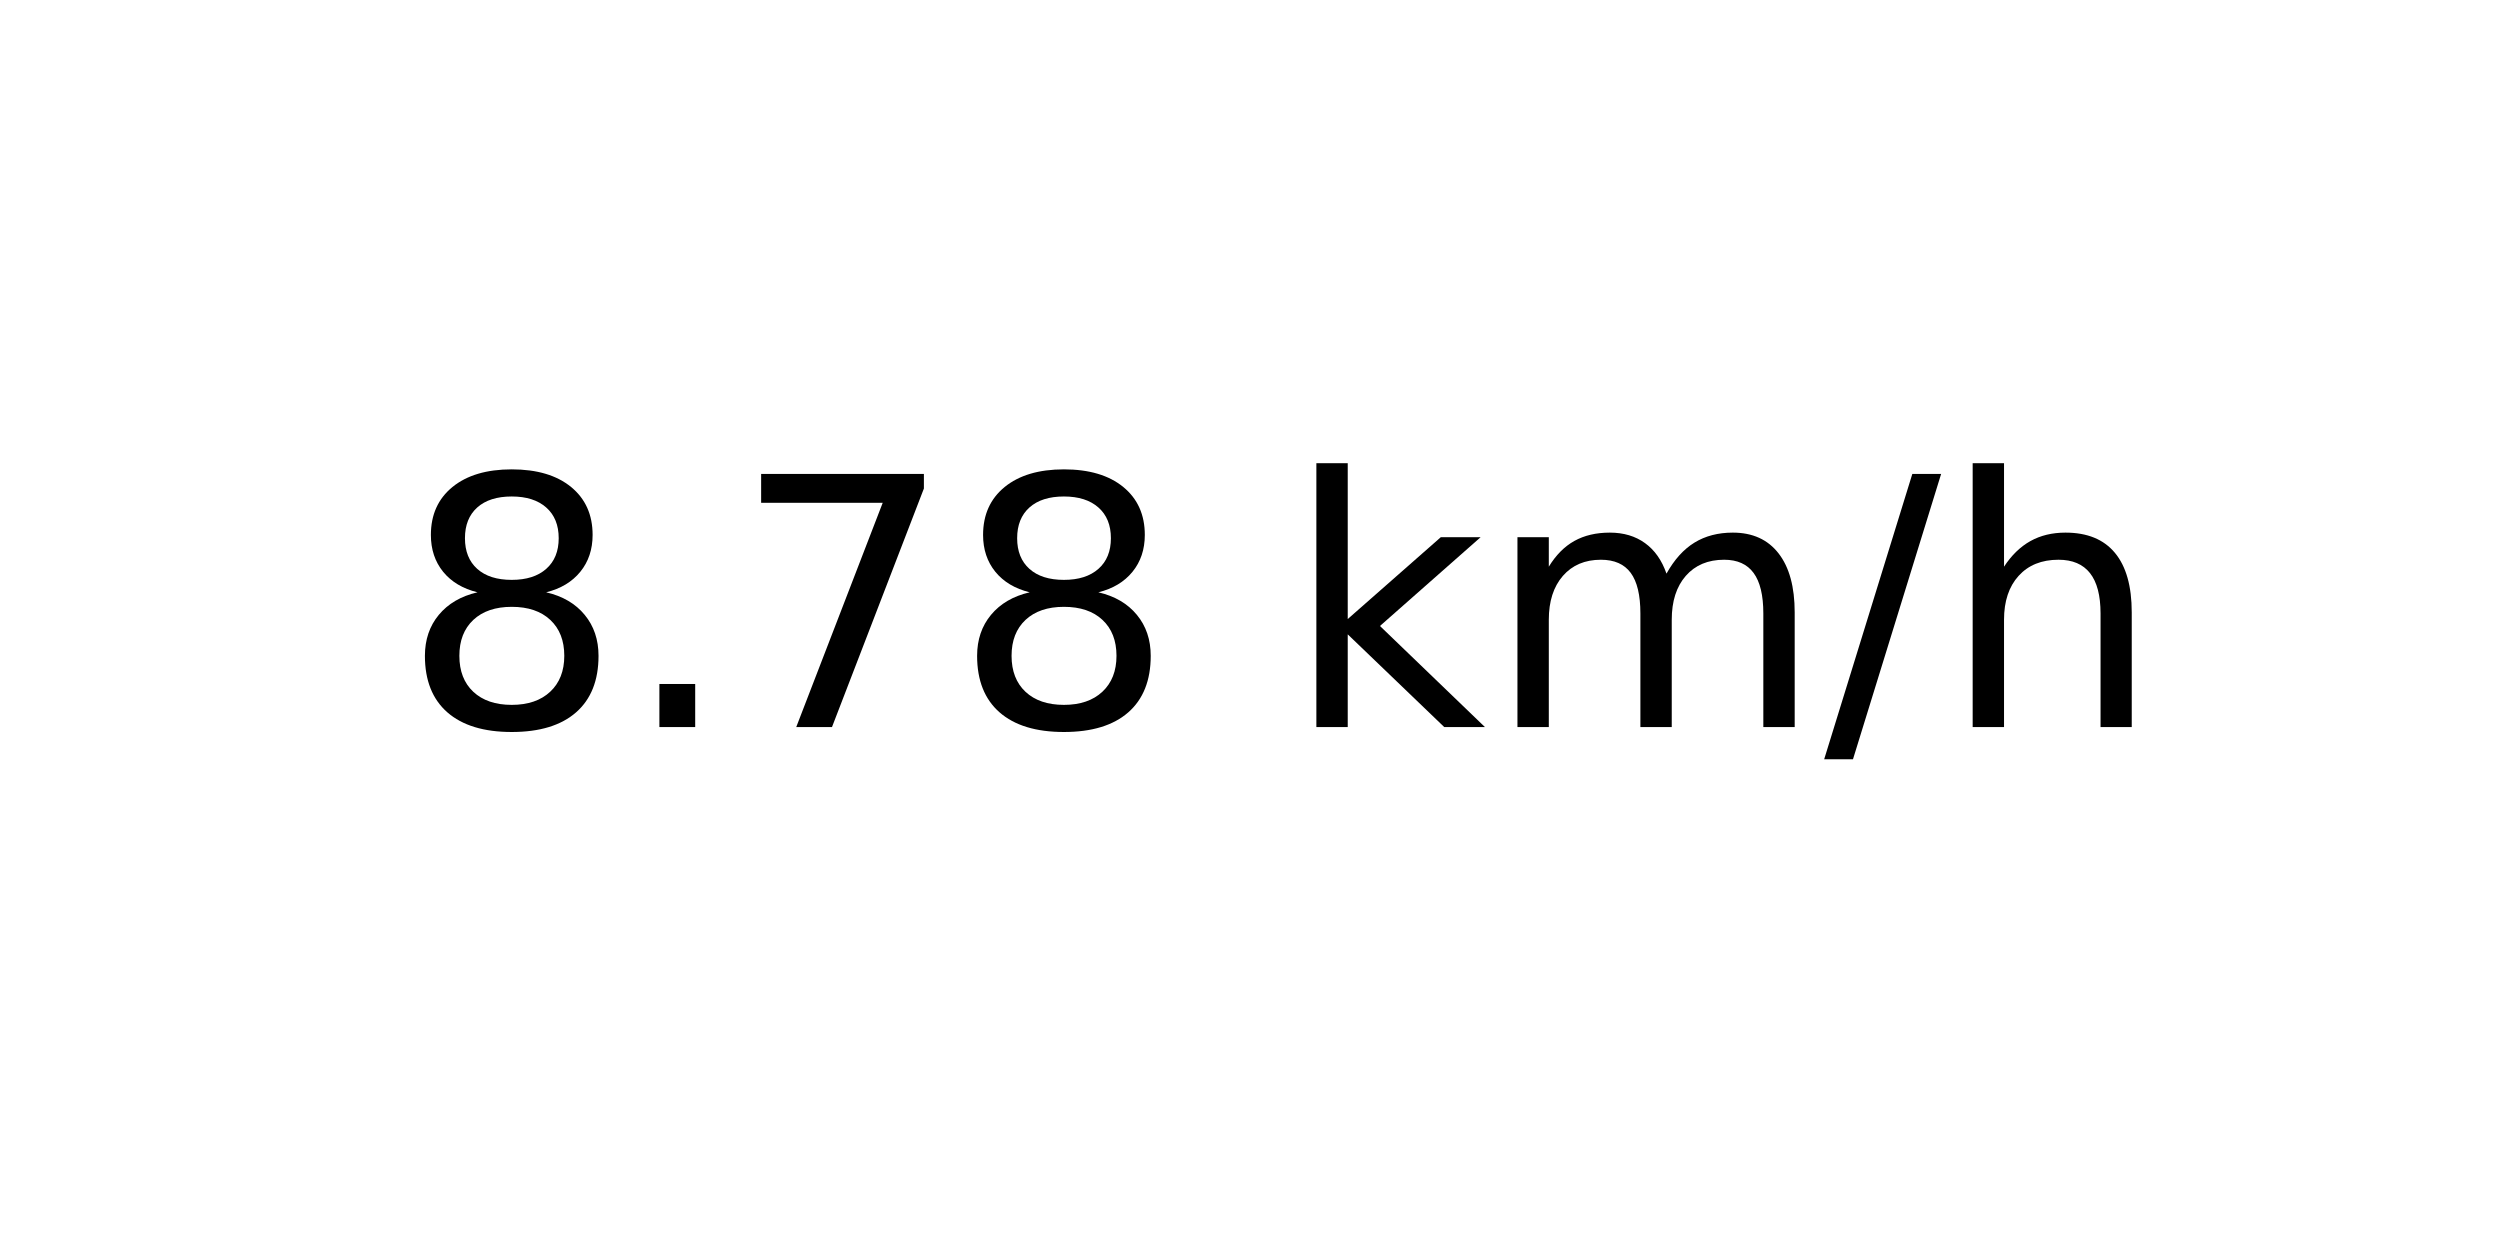
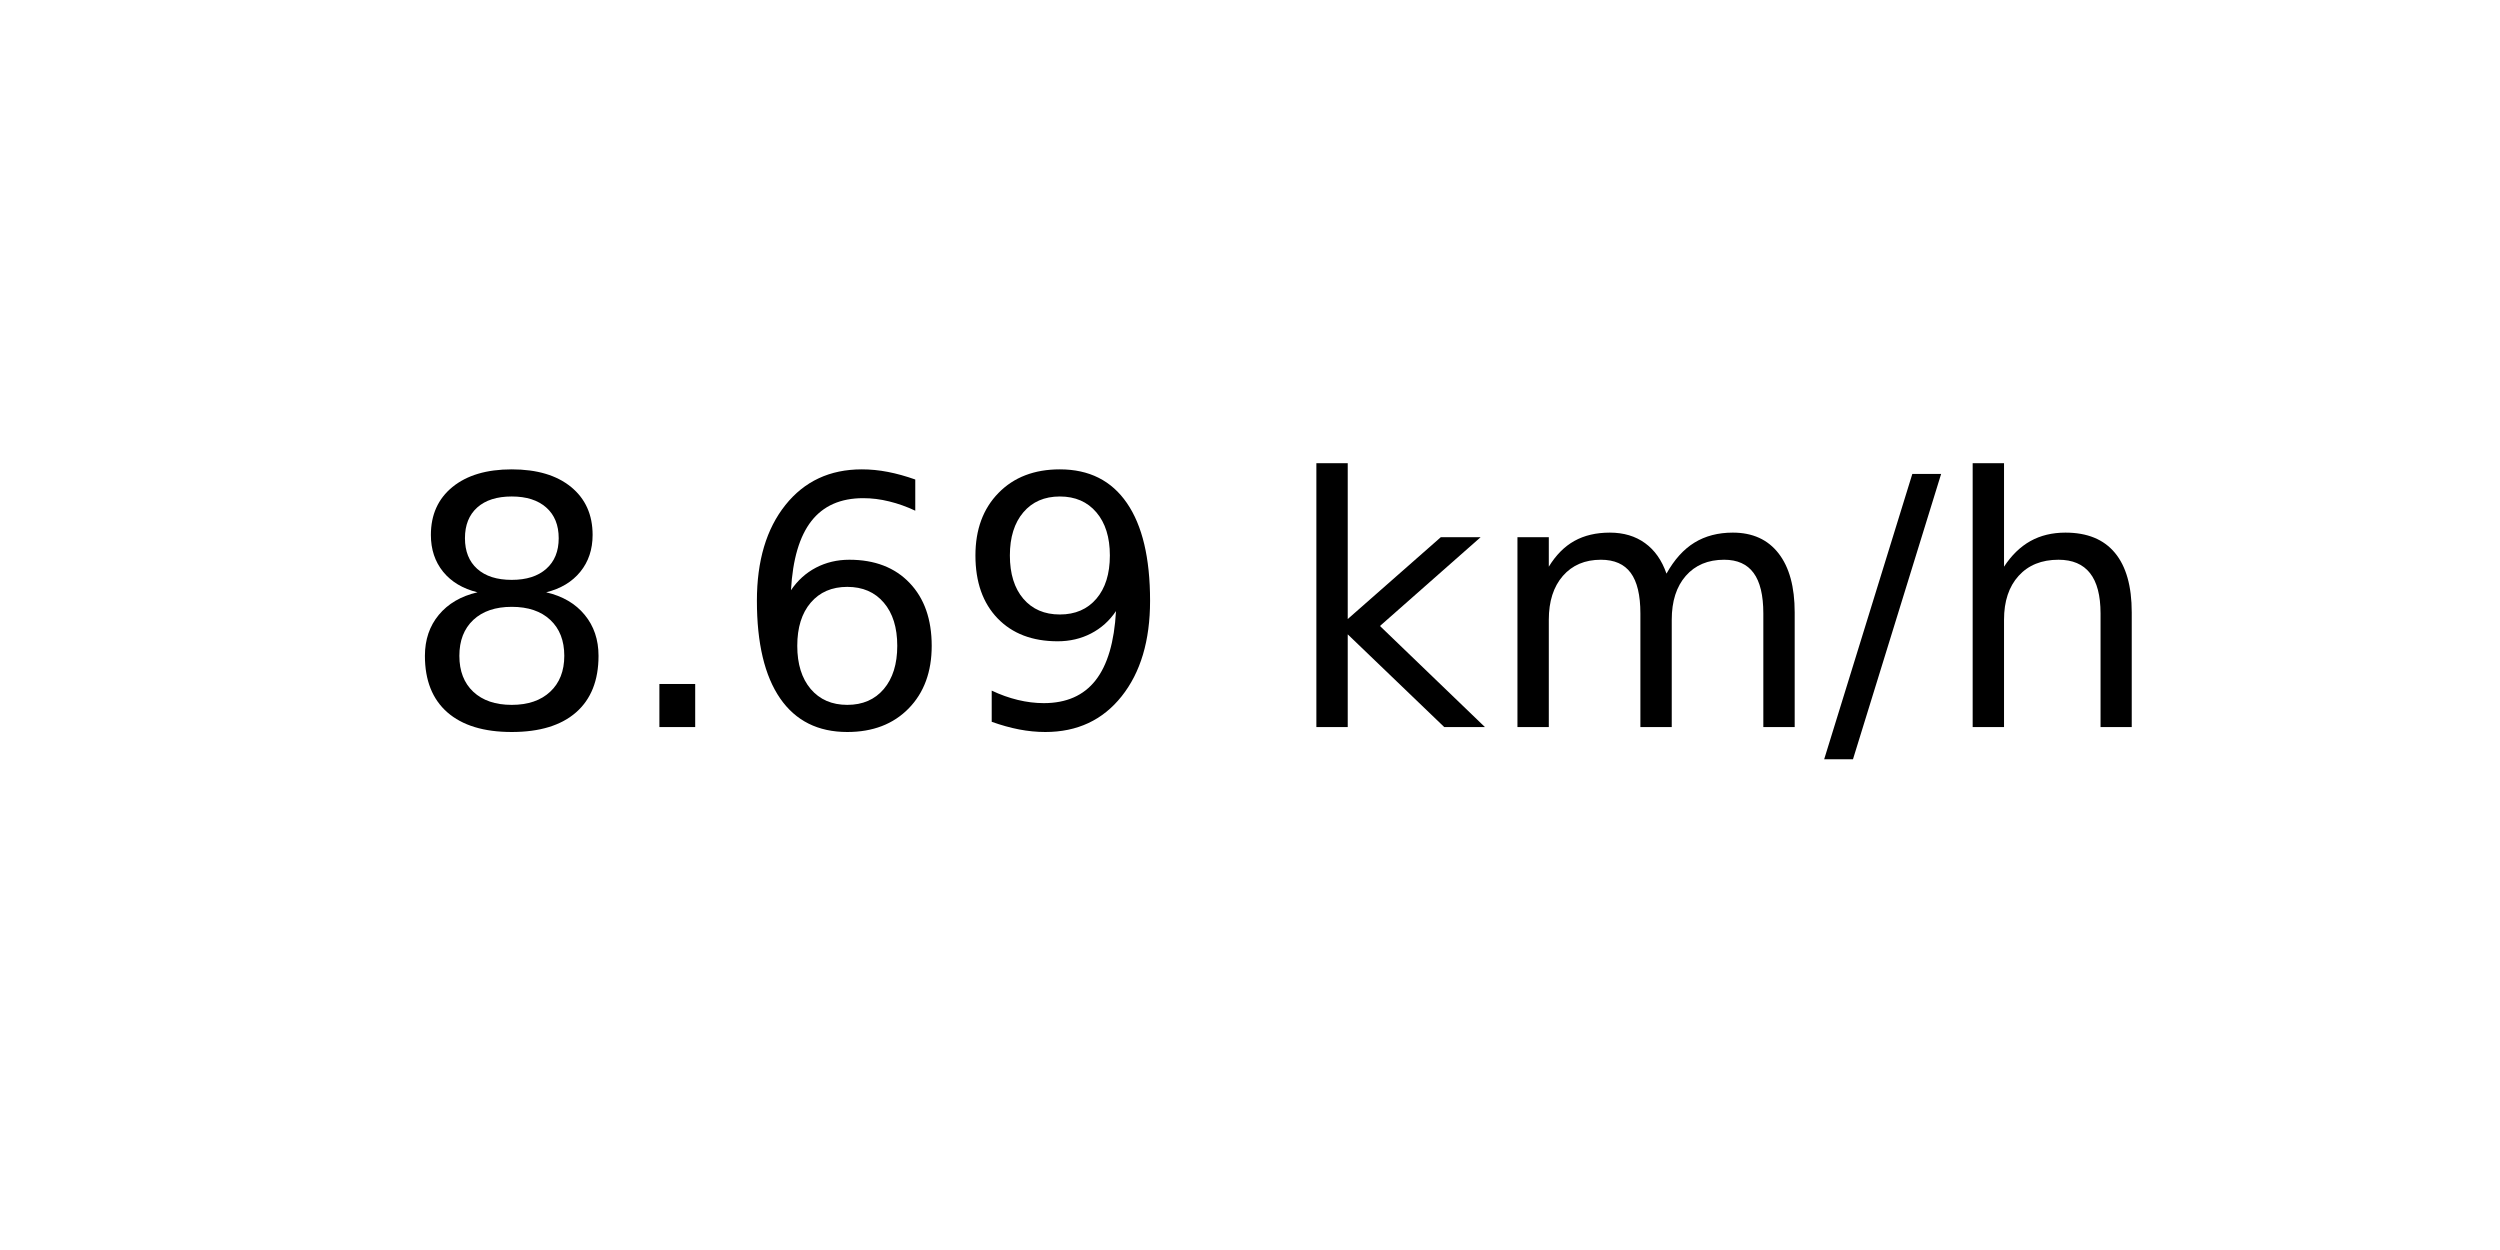
<svg xmlns="http://www.w3.org/2000/svg" xmlns:xlink="http://www.w3.org/1999/xlink" width="72pt" height="36pt" viewBox="0 0 72 36" version="1.1">
  <defs>
    <style type="text/css">*{stroke-linejoin: round; stroke-linecap: butt}</style>
  </defs>
  <g id="figure_1">
    <g id="axes_1">
      <g id="text_1">
        <g transform="translate(11.55937 20.93937) scale(0.1 -0.1)">
          <defs>
            <path id="DejaVuSans-38" d="M 2034 2216  Q 1584 2216 1326 1975  Q 1069 1734 1069 1313  Q 1069 891 1326 650  Q 1584 409 2034 409  Q 2484 409 2743 651  Q 3003 894 3003 1313  Q 3003 1734 2745 1975  Q 2488 2216 2034 2216  z M 1403 2484  Q 997 2584 770 2862  Q 544 3141 544 3541  Q 544 4100 942 4425  Q 1341 4750 2034 4750  Q 2731 4750 3128 4425  Q 3525 4100 3525 3541  Q 3525 3141 3298 2862  Q 3072 2584 2669 2484  Q 3125 2378 3379 2068  Q 3634 1759 3634 1313  Q 3634 634 3220 271  Q 2806 -91 2034 -91  Q 1263 -91 848 271  Q 434 634 434 1313  Q 434 1759 690 2068  Q 947 2378 1403 2484  z M 1172 3481  Q 1172 3119 1398 2916  Q 1625 2713 2034 2713  Q 2441 2713 2670 2916  Q 2900 3119 2900 3481  Q 2900 3844 2670 4047  Q 2441 4250 2034 4250  Q 1625 4250 1398 4047  Q 1172 3844 1172 3481  z " transform="scale(0.015625)" />
            <path id="DejaVuSans-2e" d="M 684 794  L 1344 794  L 1344 0  L 684 0  L 684 794  z " transform="scale(0.015625)" />
-             <path id="DejaVuSans-37" d="M 525 4666  L 3525 4666  L 3525 4397  L 1831 0  L 1172 0  L 2766 4134  L 525 4134  L 525 4666  z " transform="scale(0.015625)" />
+             <path id="DejaVuSans-36" d="M 2113 2584  Q 1688 2584 1439 2293  Q 1191 2003 1191 1497  Q 1191 994 1439 701  Q 1688 409 2113 409  Q 2538 409 2786 701  Q 3034 994 3034 1497  Q 3034 2003 2786 2293  Q 2538 2584 2113 2584  z M 3366 4563  L 3366 3988  Q 3128 4100 2886 4159  Q 2644 4219 2406 4219  Q 1781 4219 1451 3797  Q 1122 3375 1075 2522  Q 1259 2794 1537 2939  Q 1816 3084 2150 3084  Q 2853 3084 3261 2657  Q 3669 2231 3669 1497  Q 3669 778 3244 343  Q 2819 -91 2113 -91  Q 1303 -91 875 529  Q 447 1150 447 2328  Q 447 3434 972 4092  Q 1497 4750 2381 4750  Q 2619 4750 2861 4703  Q 3103 4656 3366 4563  z " transform="scale(0.015625)" />
+             <path id="DejaVuSans-39" d="M 703 97  L 703 672  Q 941 559 1184 500  Q 1428 441 1663 441  Q 2288 441 2617 861  Q 2947 1281 2994 2138  Q 2813 1869 2534 1725  Q 2256 1581 1919 1581  Q 1219 1581 811 2004  Q 403 2428 403 3163  Q 403 3881 828 4315  Q 1253 4750 1959 4750  Q 2769 4750 3195 4129  Q 3622 3509 3622 2328  Q 3622 1225 3098 567  Q 2575 -91 1691 -91  Q 1453 -91 1209 -44  Q 966 3 703 97  z M 1959 2075  Q 2384 2075 2632 2365  Q 2881 2656 2881 3163  Q 2881 3666 2632 3958  Q 2384 4250 1959 4250  Q 1534 4250 1286 3958  Q 1038 3666 1038 3163  Q 1038 2656 1286 2365  Q 1534 2075 1959 2075  z " transform="scale(0.015625)" />
            <path id="DejaVuSans-20" transform="scale(0.015625)" />
            <path id="DejaVuSans-6b" d="M 581 4863  L 1159 4863  L 1159 1991  L 2875 3500  L 3609 3500  L 1753 1863  L 3688 0  L 2938 0  L 1159 1709  L 1159 0  L 581 0  L 581 4863  z " transform="scale(0.015625)" />
            <path id="DejaVuSans-6d" d="M 3328 2828  Q 3544 3216 3844 3400  Q 4144 3584 4550 3584  Q 5097 3584 5394 3201  Q 5691 2819 5691 2113  L 5691 0  L 5113 0  L 5113 2094  Q 5113 2597 4934 2840  Q 4756 3084 4391 3084  Q 3944 3084 3684 2787  Q 3425 2491 3425 1978  L 3425 0  L 2847 0  L 2847 2094  Q 2847 2600 2669 2842  Q 2491 3084 2119 3084  Q 1678 3084 1418 2786  Q 1159 2488 1159 1978  L 1159 0  L 581 0  L 581 3500  L 1159 3500  L 1159 2956  Q 1356 3278 1631 3431  Q 1906 3584 2284 3584  Q 2666 3584 2933 3390  Q 3200 3197 3328 2828  z " transform="scale(0.015625)" />
            <path id="DejaVuSans-2f" d="M 1625 4666  L 2156 4666  L 531 -594  L 0 -594  L 1625 4666  z " transform="scale(0.015625)" />
            <path id="DejaVuSans-68" d="M 3513 2113  L 3513 0  L 2938 0  L 2938 2094  Q 2938 2591 2744 2837  Q 2550 3084 2163 3084  Q 1697 3084 1428 2787  Q 1159 2491 1159 1978  L 1159 0  L 581 0  L 581 4863  L 1159 4863  L 1159 2956  Q 1366 3272 1645 3428  Q 1925 3584 2291 3584  Q 2894 3584 3203 3211  Q 3513 2838 3513 2113  z " transform="scale(0.015625)" />
          </defs>
          <use xlink:href="#DejaVuSans-38" />
          <use xlink:href="#DejaVuSans-2e" x="63.623" />
-           <use xlink:href="#DejaVuSans-37" x="95.41" />
-           <use xlink:href="#DejaVuSans-38" x="159.033" />
+           <use xlink:href="#DejaVuSans-36" x="95.41" />
+           <use xlink:href="#DejaVuSans-39" x="159.033" />
          <use xlink:href="#DejaVuSans-20" x="222.656" />
          <use xlink:href="#DejaVuSans-6b" x="254.443" />
          <use xlink:href="#DejaVuSans-6d" x="312.354" />
          <use xlink:href="#DejaVuSans-2f" x="409.766" />
          <use xlink:href="#DejaVuSans-68" x="443.457" />
        </g>
      </g>
    </g>
  </g>
</svg>
